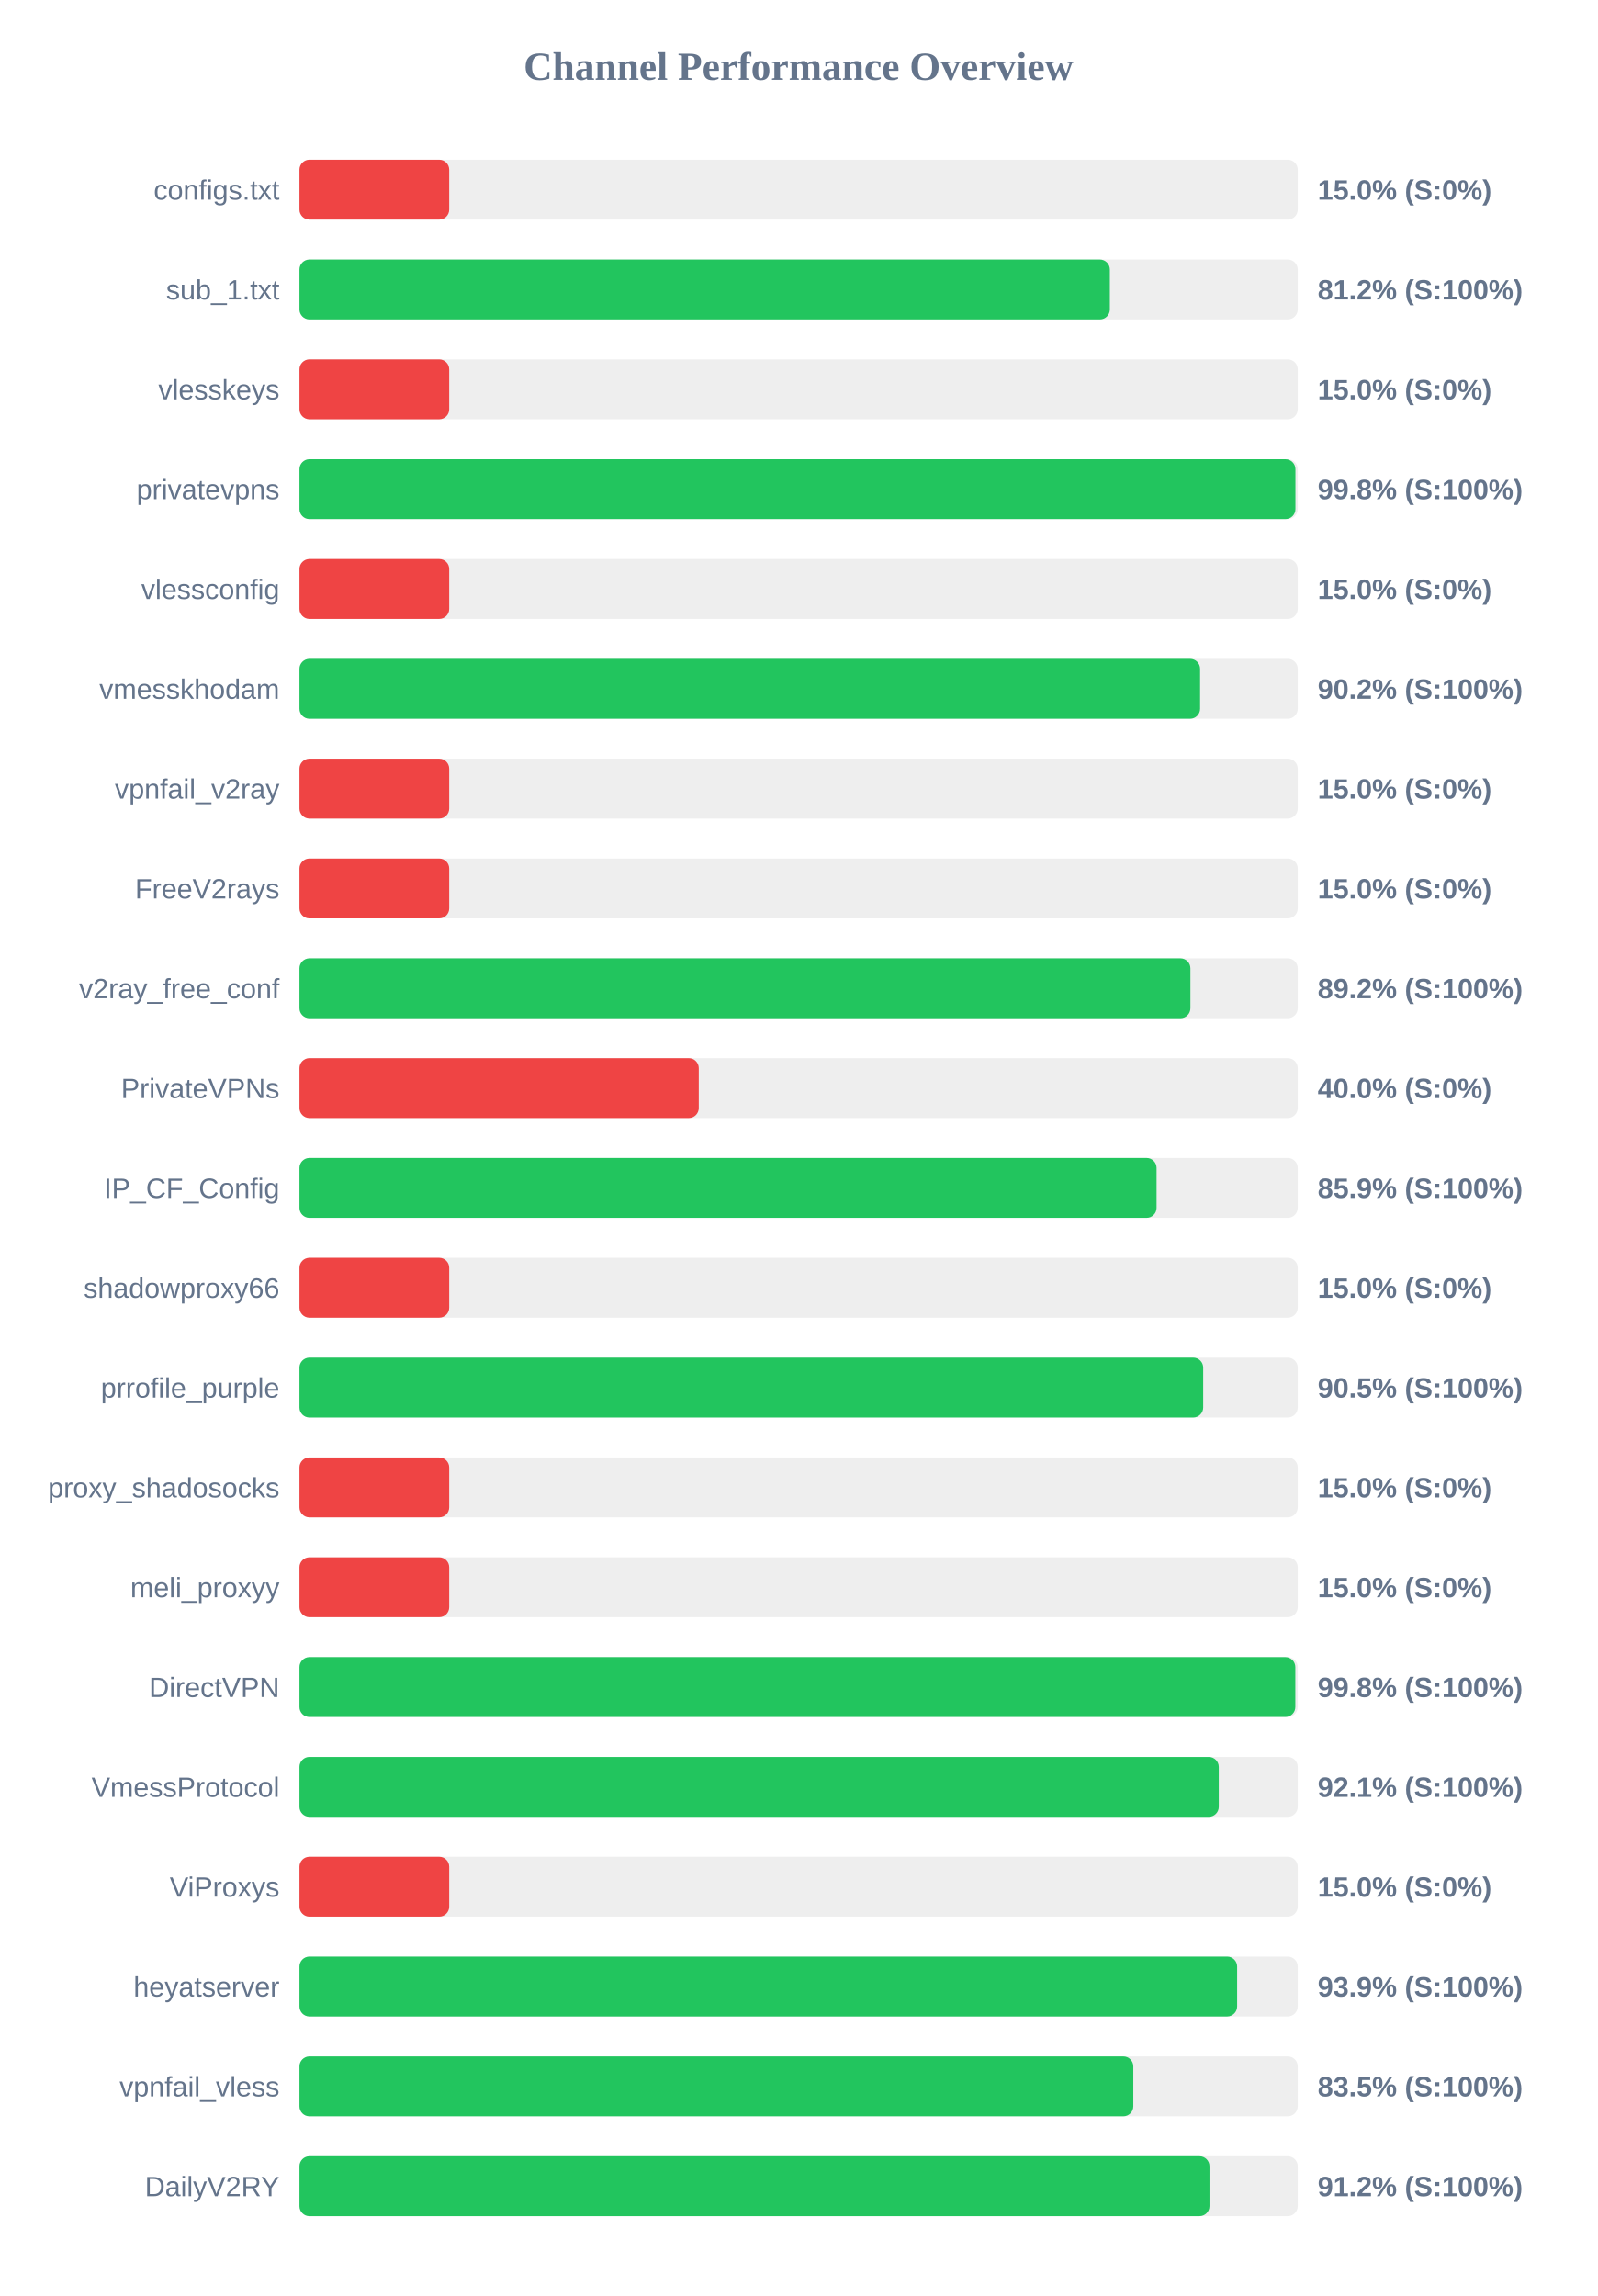
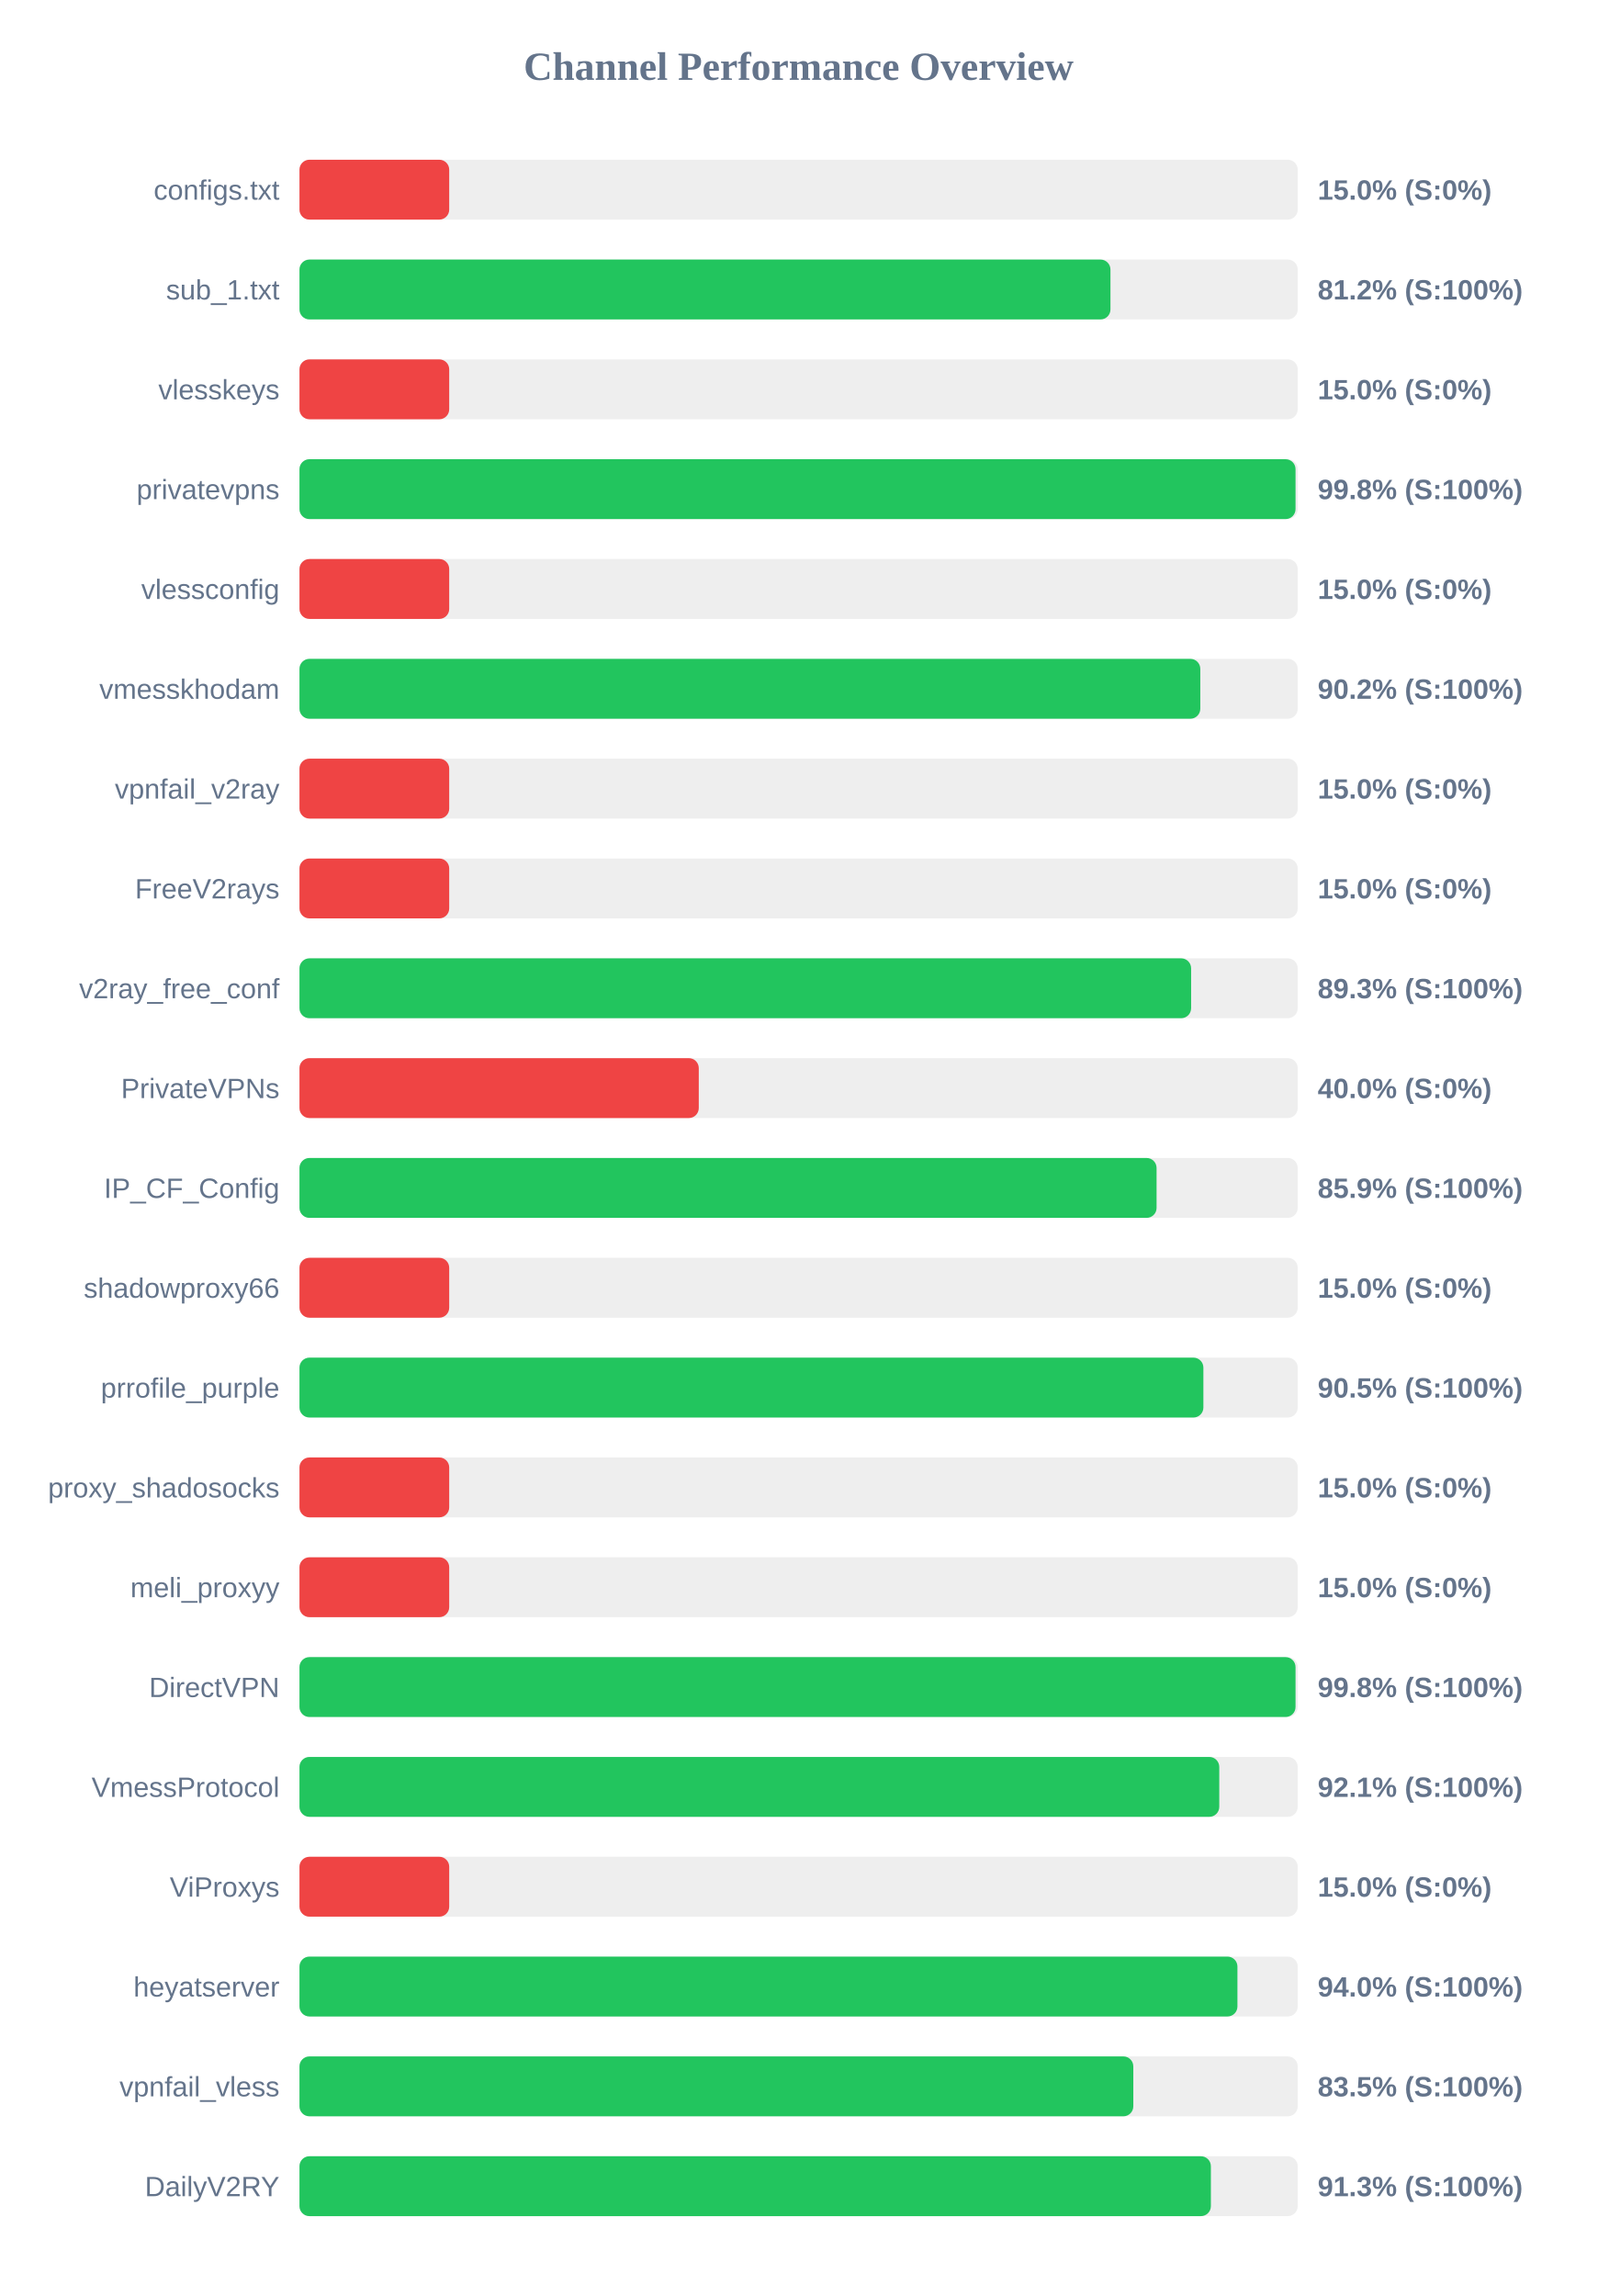
<svg xmlns="http://www.w3.org/2000/svg" width="800" height="1150" version="1.1">
  <style>
        .row { font: 14px Arial; fill: #64748b; }
        .score { font: bold 14px Arial; fill: #64748b; }
    </style>
  <text x="400" y="40" text-anchor="middle" font-size="20px" font-weight="bold" fill="#64748b">Channel Performance Overview</text>
  <rect x="150" y="80" width="500" height="30" fill="#eee" rx="5" />
  <rect x="150" y="80" width="75.0" height="30" fill="#ef4444" rx="5" />
  <text x="140" y="100" text-anchor="end" class="row">configs.txt</text>
  <text x="660" y="100" text-anchor="start" class="score">15.0% (S:0%)</text>
  <rect x="150" y="130" width="500" height="30" fill="#eee" rx="5" />
-   <rect x="150" y="130" width="405.9" height="30" fill="#22c55e" rx="5" />
+   <rect x="150" y="130" width="406.2" height="30" fill="#22c55e" rx="5" />
  <text x="140" y="150" text-anchor="end" class="row">sub_1.txt</text>
  <text x="660" y="150" text-anchor="start" class="score">81.2% (S:100%)</text>
  <rect x="150" y="180" width="500" height="30" fill="#eee" rx="5" />
  <rect x="150" y="180" width="75.0" height="30" fill="#ef4444" rx="5" />
  <text x="140" y="200" text-anchor="end" class="row">vlesskeys</text>
  <text x="660" y="200" text-anchor="start" class="score">15.0% (S:0%)</text>
  <rect x="150" y="230" width="500" height="30" fill="#eee" rx="5" />
-   <rect x="150" y="230" width="498.85" height="30" fill="#22c55e" rx="5" />
+   <rect x="150" y="230" width="498.9" height="30" fill="#22c55e" rx="5" />
  <text x="140" y="250" text-anchor="end" class="row">privatevpns</text>
  <text x="660" y="250" text-anchor="start" class="score">99.8% (S:100%)</text>
  <rect x="150" y="280" width="500" height="30" fill="#eee" rx="5" />
  <rect x="150" y="280" width="75.0" height="30" fill="#ef4444" rx="5" />
  <text x="140" y="300" text-anchor="end" class="row">vlessconfig</text>
  <text x="660" y="300" text-anchor="start" class="score">15.0% (S:0%)</text>
  <rect x="150" y="330" width="500" height="30" fill="#eee" rx="5" />
-   <rect x="150" y="330" width="451.1" height="30" fill="#22c55e" rx="5" />
+   <rect x="150" y="330" width="451.2" height="30" fill="#22c55e" rx="5" />
  <text x="140" y="350" text-anchor="end" class="row">vmesskhodam</text>
  <text x="660" y="350" text-anchor="start" class="score">90.2% (S:100%)</text>
  <rect x="150" y="380" width="500" height="30" fill="#eee" rx="5" />
  <rect x="150" y="380" width="75.0" height="30" fill="#ef4444" rx="5" />
  <text x="140" y="400" text-anchor="end" class="row">vpnfail_v2ray</text>
  <text x="660" y="400" text-anchor="start" class="score">15.0% (S:0%)</text>
  <rect x="150" y="430" width="500" height="30" fill="#eee" rx="5" />
  <rect x="150" y="430" width="75.0" height="30" fill="#ef4444" rx="5" />
  <text x="140" y="450" text-anchor="end" class="row">FreeV2rays</text>
  <text x="660" y="450" text-anchor="start" class="score">15.0% (S:0%)</text>
  <rect x="150" y="480" width="500" height="30" fill="#eee" rx="5" />
-   <rect x="150" y="480" width="446.25" height="30" fill="#22c55e" rx="5" />
+   <rect x="150" y="480" width="446.6" height="30" fill="#22c55e" rx="5" />
  <text x="140" y="500" text-anchor="end" class="row">v2ray_free_conf</text>
-   <text x="660" y="500" text-anchor="start" class="score">89.2% (S:100%)</text>
+   <text x="660" y="500" text-anchor="start" class="score">89.3% (S:100%)</text>
  <rect x="150" y="530" width="500" height="30" fill="#eee" rx="5" />
  <rect x="150" y="530" width="200.0" height="30" fill="#ef4444" rx="5" />
  <text x="140" y="550" text-anchor="end" class="row">PrivateVPNs</text>
  <text x="660" y="550" text-anchor="start" class="score">40.0% (S:0%)</text>
  <rect x="150" y="580" width="500" height="30" fill="#eee" rx="5" />
  <rect x="150" y="580" width="429.3" height="30" fill="#22c55e" rx="5" />
  <text x="140" y="600" text-anchor="end" class="row">IP_CF_Config</text>
  <text x="660" y="600" text-anchor="start" class="score">85.9% (S:100%)</text>
  <rect x="150" y="630" width="500" height="30" fill="#eee" rx="5" />
  <rect x="150" y="630" width="75.0" height="30" fill="#ef4444" rx="5" />
  <text x="140" y="650" text-anchor="end" class="row">shadowproxy66</text>
  <text x="660" y="650" text-anchor="start" class="score">15.0% (S:0%)</text>
  <rect x="150" y="680" width="500" height="30" fill="#eee" rx="5" />
-   <rect x="150" y="680" width="452.65" height="30" fill="#22c55e" rx="5" />
+   <rect x="150" y="680" width="452.75" height="30" fill="#22c55e" rx="5" />
  <text x="140" y="700" text-anchor="end" class="row">prrofile_purple</text>
  <text x="660" y="700" text-anchor="start" class="score">90.5% (S:100%)</text>
  <rect x="150" y="730" width="500" height="30" fill="#eee" rx="5" />
  <rect x="150" y="730" width="75.0" height="30" fill="#ef4444" rx="5" />
  <text x="140" y="750" text-anchor="end" class="row">proxy_shadosocks</text>
  <text x="660" y="750" text-anchor="start" class="score">15.0% (S:0%)</text>
  <rect x="150" y="780" width="500" height="30" fill="#eee" rx="5" />
  <rect x="150" y="780" width="75.0" height="30" fill="#ef4444" rx="5" />
  <text x="140" y="800" text-anchor="end" class="row">meli_proxyy</text>
  <text x="660" y="800" text-anchor="start" class="score">15.0% (S:0%)</text>
  <rect x="150" y="830" width="500" height="30" fill="#eee" rx="5" />
-   <rect x="150" y="830" width="498.8" height="30" fill="#22c55e" rx="5" />
+   <rect x="150" y="830" width="498.9" height="30" fill="#22c55e" rx="5" />
  <text x="140" y="850" text-anchor="end" class="row">DirectVPN</text>
  <text x="660" y="850" text-anchor="start" class="score">99.8% (S:100%)</text>
  <rect x="150" y="880" width="500" height="30" fill="#eee" rx="5" />
-   <rect x="150" y="880" width="460.45" height="30" fill="#22c55e" rx="5" />
+   <rect x="150" y="880" width="460.7" height="30" fill="#22c55e" rx="5" />
  <text x="140" y="900" text-anchor="end" class="row">VmessProtocol</text>
  <text x="660" y="900" text-anchor="start" class="score">92.1% (S:100%)</text>
  <rect x="150" y="930" width="500" height="30" fill="#eee" rx="5" />
  <rect x="150" y="930" width="75.0" height="30" fill="#ef4444" rx="5" />
  <text x="140" y="950" text-anchor="end" class="row">ViProxys</text>
  <text x="660" y="950" text-anchor="start" class="score">15.0% (S:0%)</text>
  <rect x="150" y="980" width="500" height="30" fill="#eee" rx="5" />
-   <rect x="150" y="980" width="469.65" height="30" fill="#22c55e" rx="5" />
+   <rect x="150" y="980" width="469.8" height="30" fill="#22c55e" rx="5" />
  <text x="140" y="1000" text-anchor="end" class="row">heyatserver</text>
-   <text x="660" y="1000" text-anchor="start" class="score">93.9% (S:100%)</text>
+   <text x="660" y="1000" text-anchor="start" class="score">94.0% (S:100%)</text>
  <rect x="150" y="1030" width="500" height="30" fill="#eee" rx="5" />
  <rect x="150" y="1030" width="417.65" height="30" fill="#22c55e" rx="5" />
  <text x="140" y="1050" text-anchor="end" class="row">vpnfail_vless</text>
  <text x="660" y="1050" text-anchor="start" class="score">83.5% (S:100%)</text>
  <rect x="150" y="1080" width="500" height="30" fill="#eee" rx="5" />
-   <rect x="150" y="1080" width="455.8" height="30" fill="#22c55e" rx="5" />
+   <rect x="150" y="1080" width="456.5" height="30" fill="#22c55e" rx="5" />
  <text x="140" y="1100" text-anchor="end" class="row">DailyV2RY</text>
-   <text x="660" y="1100" text-anchor="start" class="score">91.2% (S:100%)</text>
+   <text x="660" y="1100" text-anchor="start" class="score">91.3% (S:100%)</text>
</svg>
